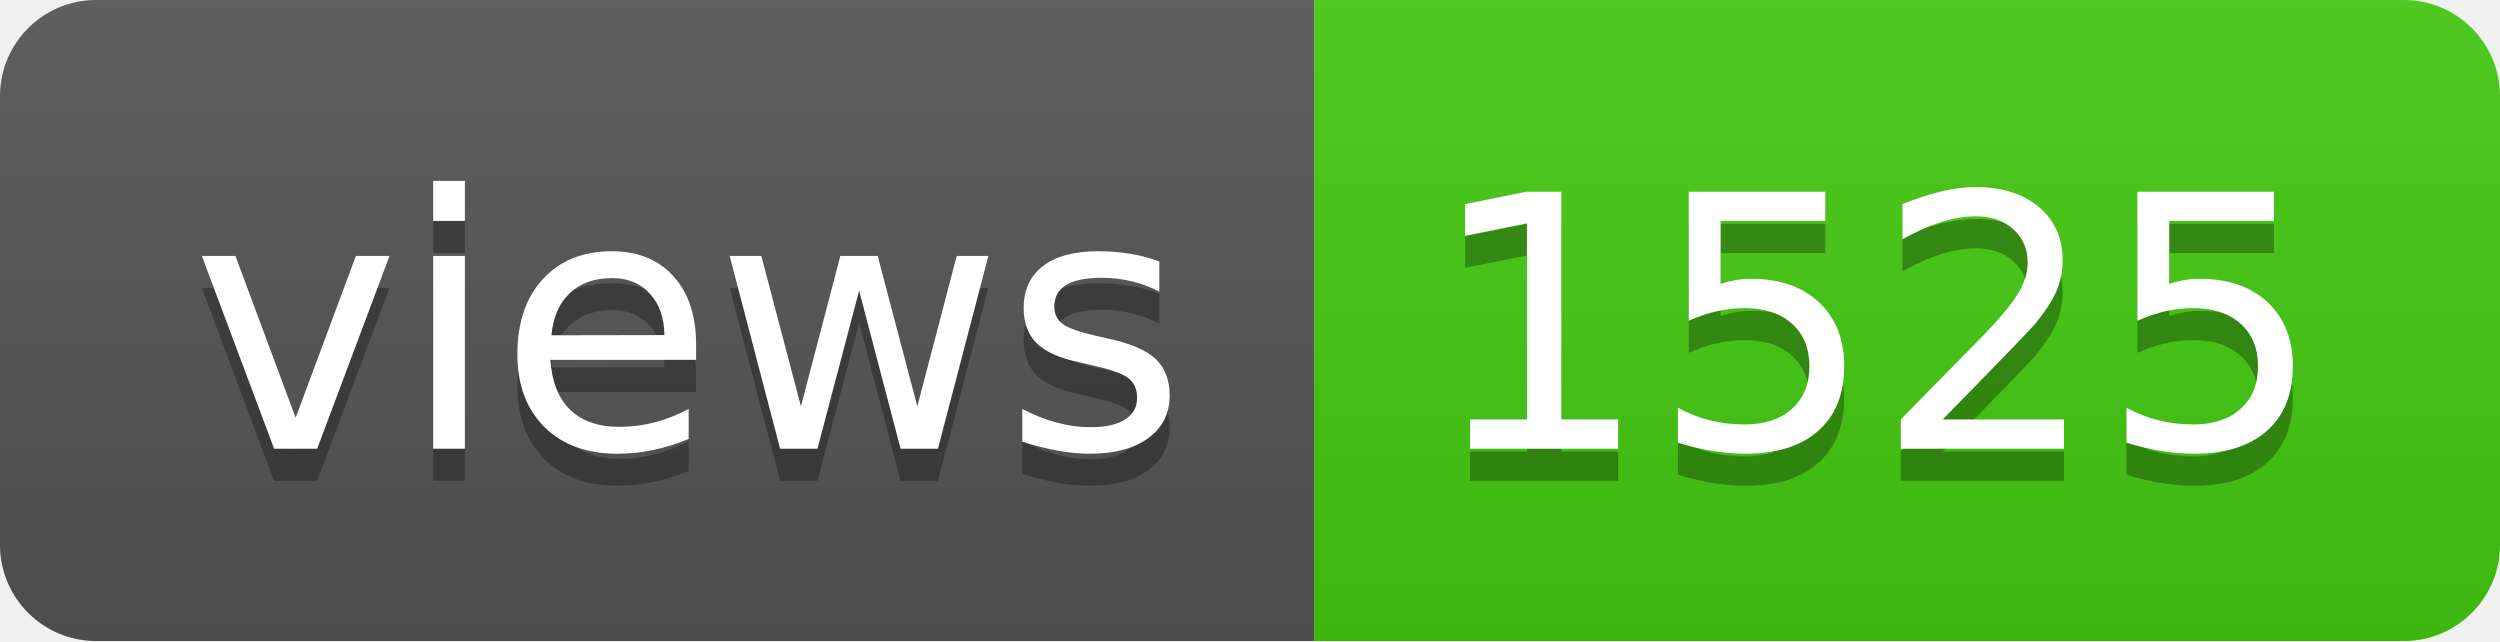
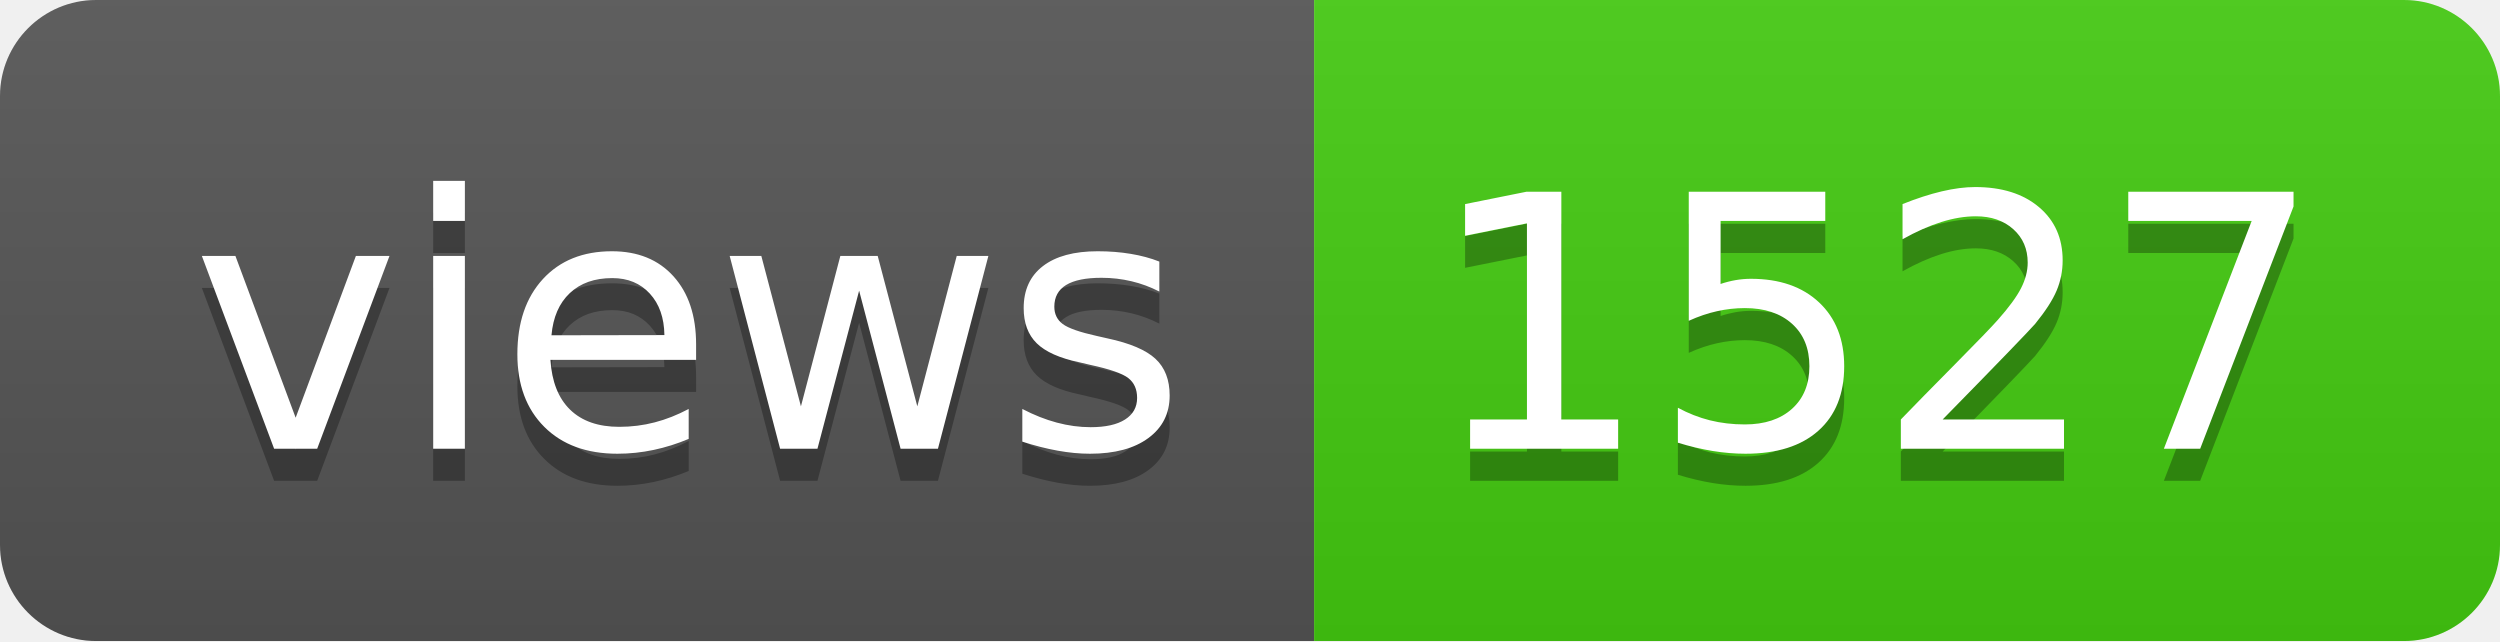
- <svg xmlns="http://www.w3.org/2000/svg" width="78" height="20" role="img" aria-label="views: 1525">
+ <svg xmlns="http://www.w3.org/2000/svg" width="78" height="20" role="img" aria-label="views: 1527">
  <linearGradient id="s" x2="0" y2="100%">
    <stop offset="0" stop-color="#bbb" stop-opacity=".1" />
    <stop offset="1" stop-opacity=".1" />
  </linearGradient>
  <clipPath id="r">
    <rect width="78" height="20" rx="3" fill="#fff" />
  </clipPath>
  <g clip-path="url(#r)">
    <rect width="41" height="20" fill="#555" />
    <rect x="41" width="37" height="20" fill="#4c1" />
    <rect width="78" height="20" fill="url(#s)" />
  </g>
  <g fill="#fff" text-anchor="middle" font-family="Verdana,Geneva,DejaVu Sans,sans-serif" text-rendering="geometricPrecision" font-size="110">
    <text aria-hidden="true" x="215" y="150" fill="#010101" fill-opacity=".3" transform="scale(.1)" textLength="310">views</text>
    <text x="215" y="140" transform="scale(.1)" fill="#fff" textLength="310">views</text>
-     <text aria-hidden="true" x="585" y="150" fill="#010101" fill-opacity=".3" transform="scale(.1)" textLength="270">1525</text>
-     <text x="585" y="140" transform="scale(.1)" fill="#fff" textLength="270">1525</text>
+     <text aria-hidden="true" x="585" y="150" fill="#010101" fill-opacity=".3" transform="scale(.1)" textLength="270">1527</text>
+     <text x="585" y="140" transform="scale(.1)" fill="#fff" textLength="270">1527</text>
  </g>
</svg>
